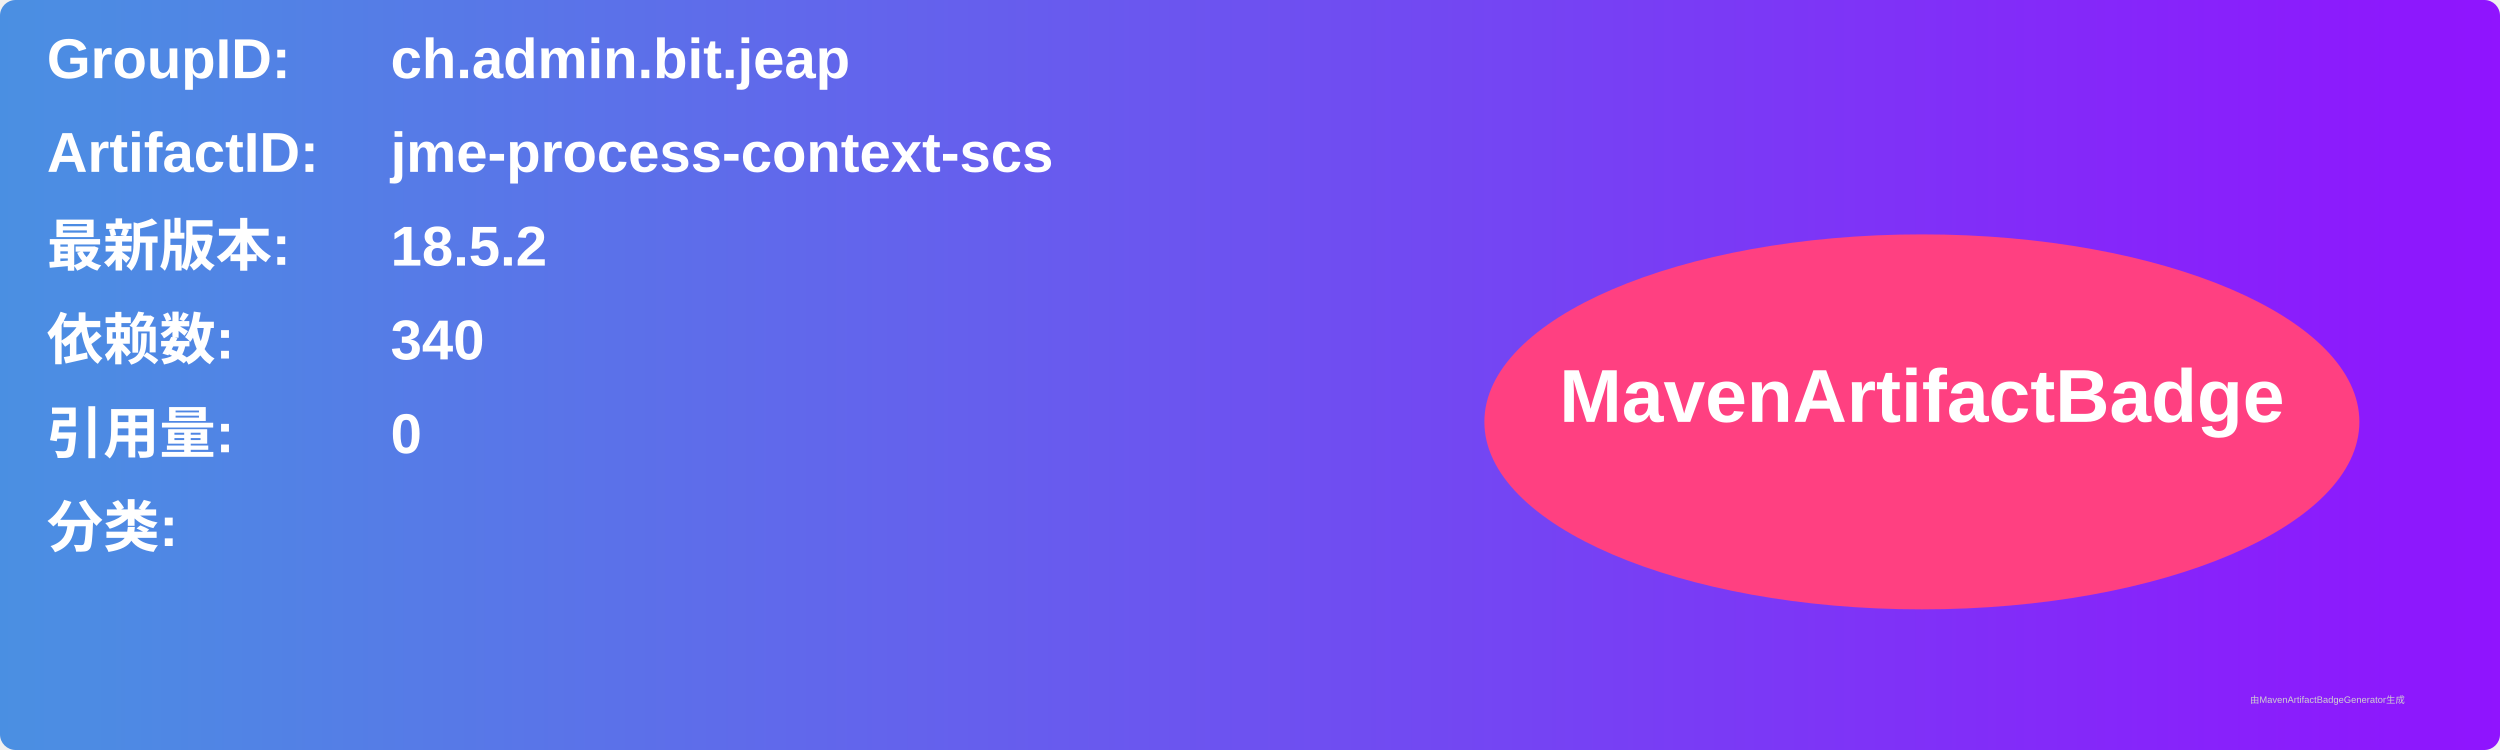
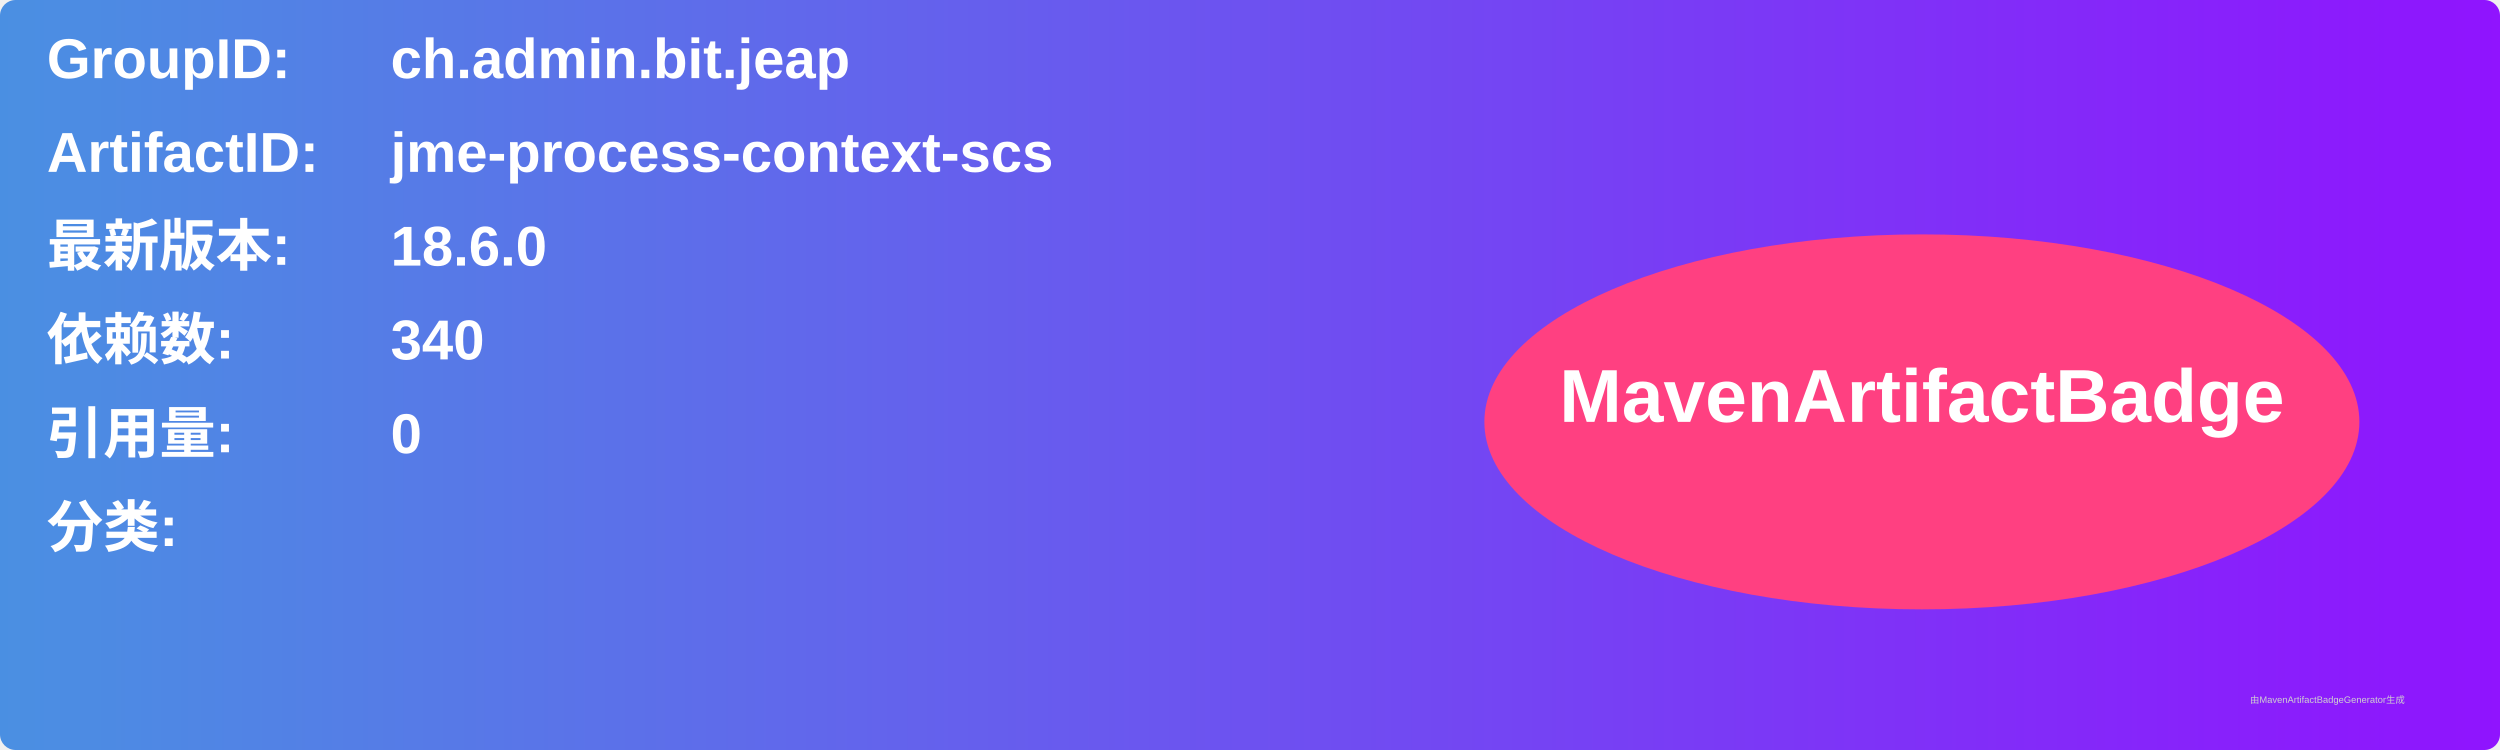
<svg xmlns="http://www.w3.org/2000/svg" width="800" height="240" viewBox="0 0 800 240">
  <linearGradient id="grad" x1="0%" y1="0%" x2="100%" y2="0%">
    <stop offset="0%" stop-color="#4a90e2" />
    <stop offset="100%" stop-color="#9013fe" />
  </linearGradient>
  <rect width="100%" height="100%" rx="5" ry="5" fill="url(#grad)" />
  <g transform="translate(15, 15)">
    <text x="0" y="10" font-family="Arial" font-size="18" fill="white" font-weight="bold" width="260">GroupID:</text>
    <text x="110" y="10" font-family="Arial" font-size="18" fill="white" font-weight="bold" width="460">ch.admin.bit.jeap</text>
    <text x="0" y="40" font-family="Arial" font-size="18" fill="white" font-weight="bold" width="260">ArtifactID:</text>
    <text x="110" y="40" font-family="Arial" font-size="18" fill="white" font-weight="bold" width="460">jme-process-context-scs</text>
    <text x="0" y="70" font-family="Arial" font-size="18" fill="white" font-weight="bold">最新版本:</text>
    <text x="110" y="70" font-family="Arial" font-size="18" fill="white" font-weight="bold">
-       <tspan font-weight="bold">18.5.2</tspan>
+       <tspan font-weight="bold">18.6.0</tspan>
    </text>
    <text x="0" y="100" font-family="Arial" font-size="18" fill="white" font-weight="bold">依赖数: </text>
    <text x="110" y="100" font-family="Arial" font-size="18" fill="white">
      <tspan font-weight="bold">340</tspan>
    </text>
    <text x="0" y="130" font-family="Arial" font-size="18" fill="white" font-weight="bold">引用量: </text>
    <text x="110" y="130" font-family="Arial" font-size="18" fill="white">
      <tspan font-weight="bold">0</tspan>
    </text>
    <text x="0" y="160" font-family="Arial" font-size="18" fill="white" font-weight="bold">分类:</text>
    <text x="10" y="190" font-family="Arial" font-size="10" fill="white">
      <tspan font-weight="bold" />
    </text>
    <ellipse cx="600" cy="120" rx="140" ry="60" fill="#ff4081" />
    <text x="600" y="120" text-anchor="middle" font-family="Arial" font-size="24" fill="white" font-weight="bold">MavenArtifactBadge</text>
  </g>
  <text x="720" y="225" font-family="Arial" font-size="3" fill="#d0d0d0">由MavenArtifactBadgeGenerator生成</text>
</svg>
